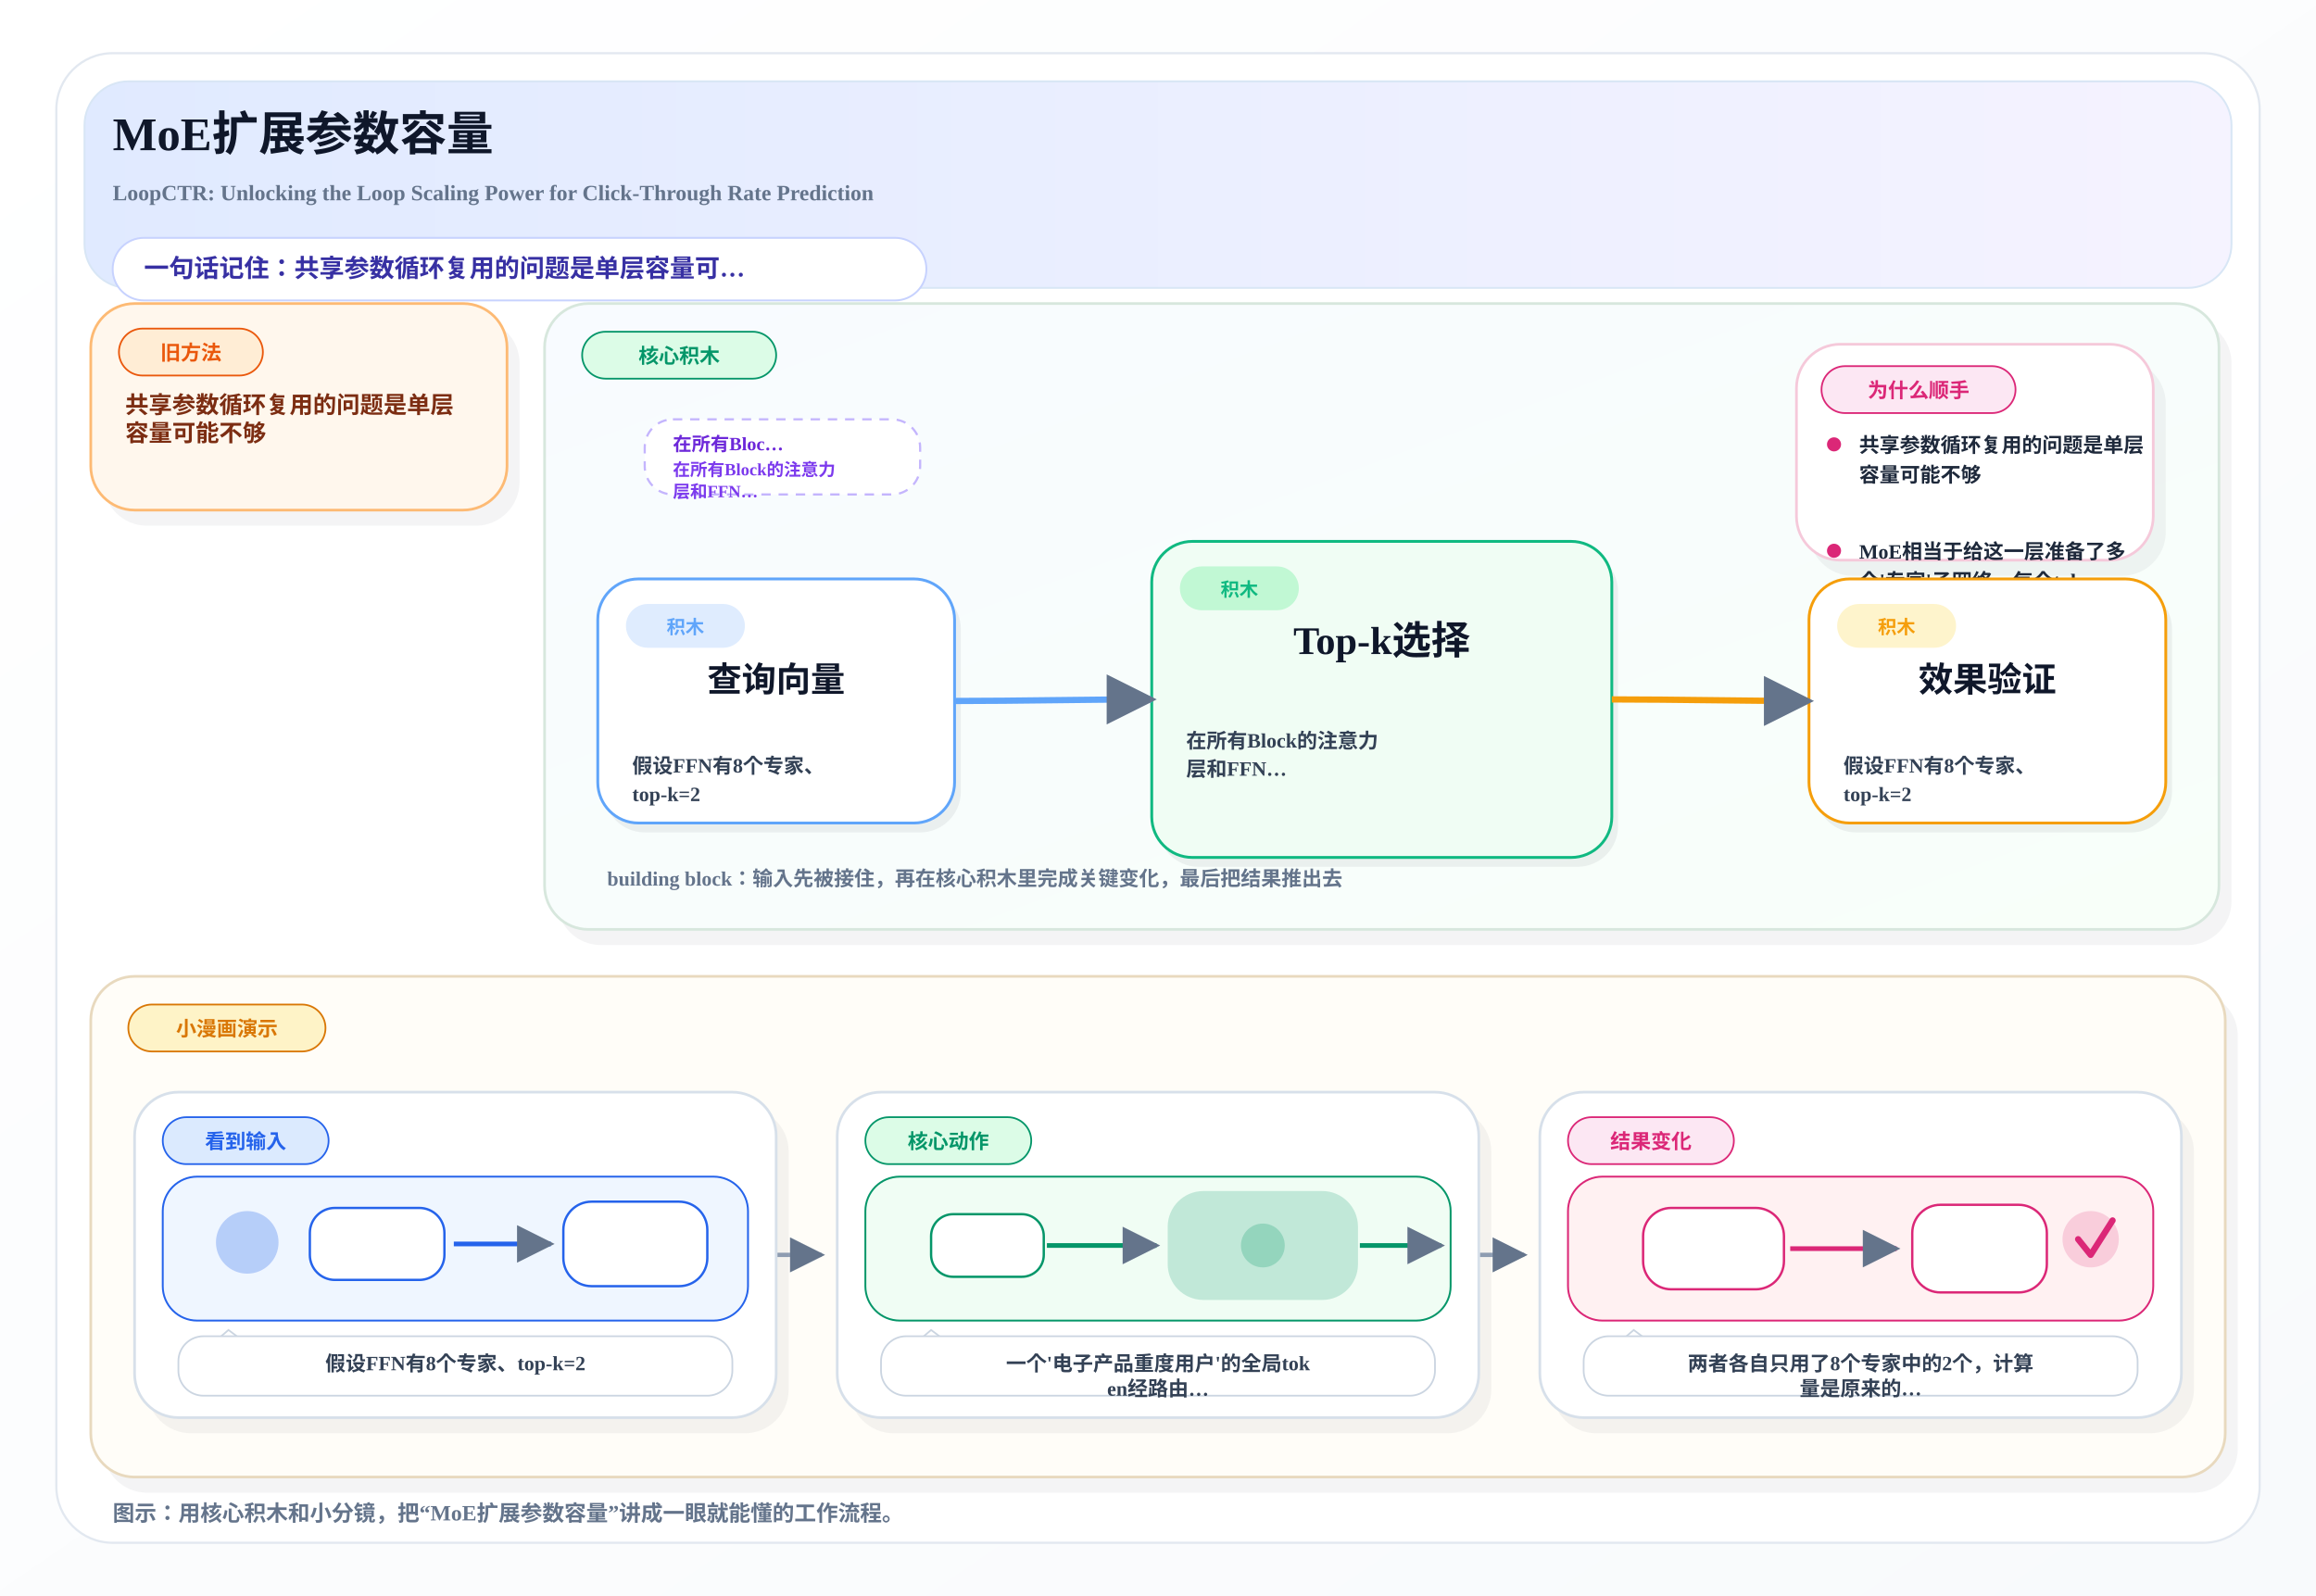
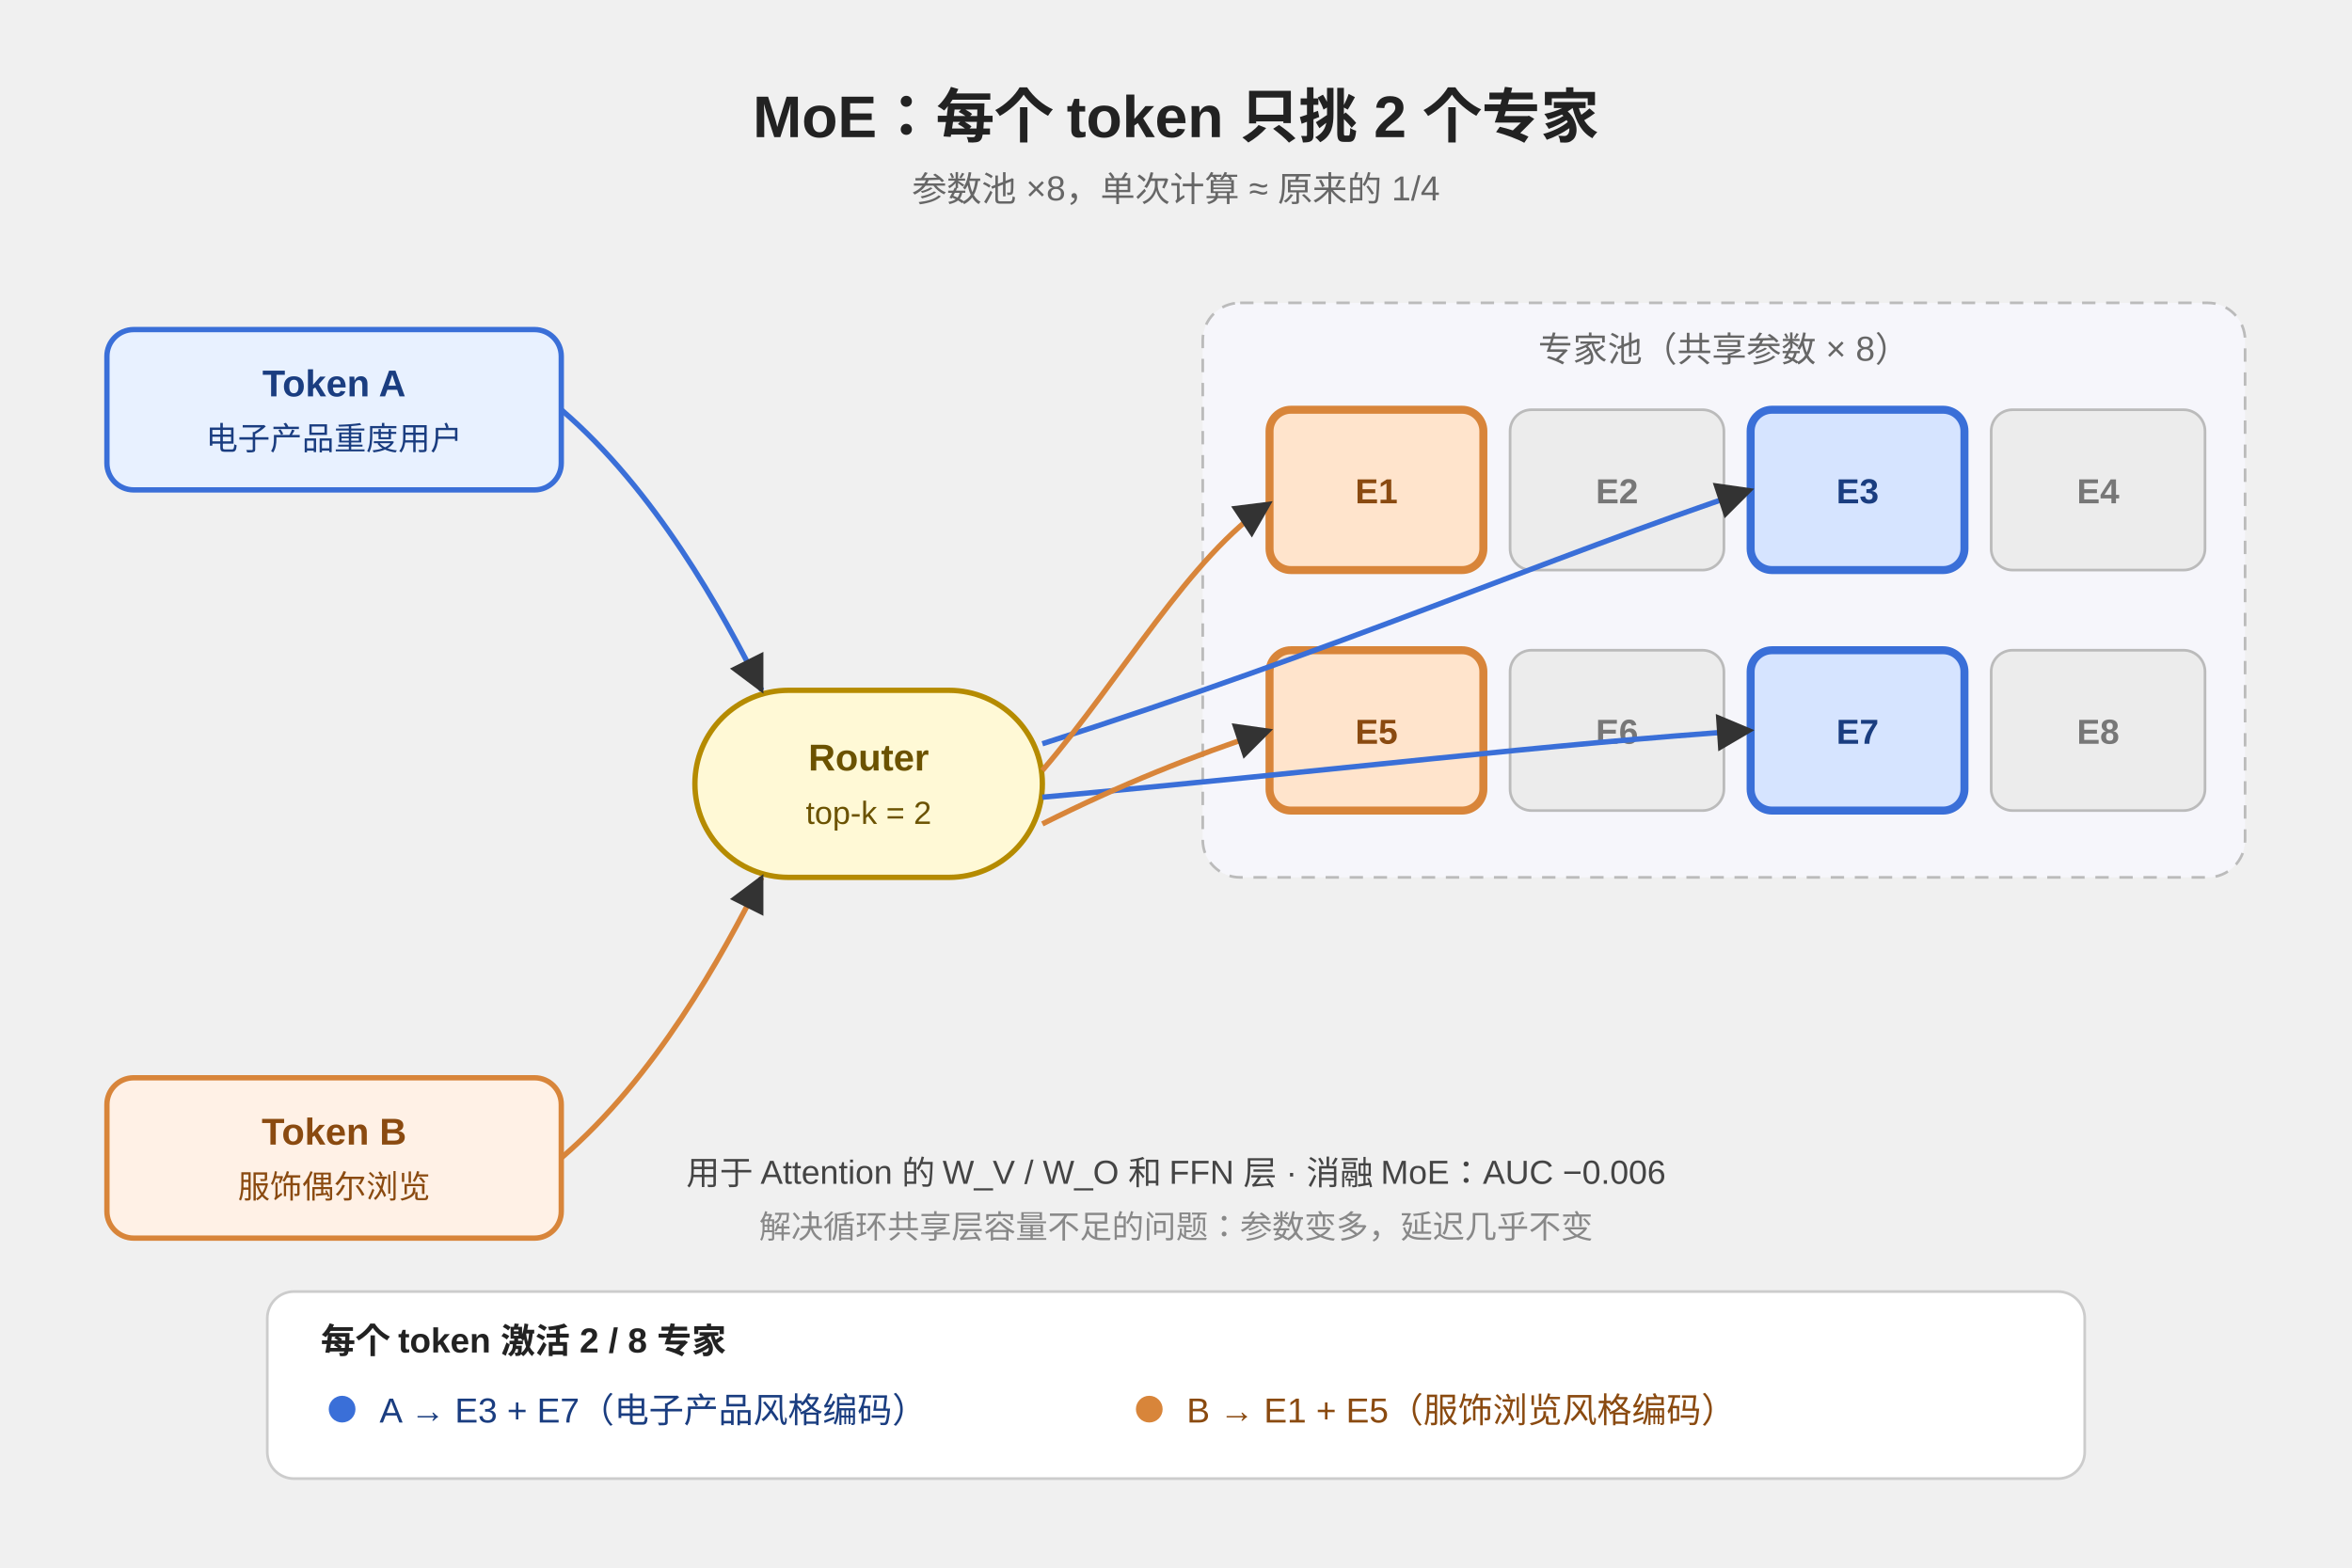
- <svg xmlns="http://www.w3.org/2000/svg" width="1480" height="1020" viewBox="0 0 1480 1020">
+ <svg xmlns="http://www.w3.org/2000/svg" height="960" width="1440" viewBox="0 0 880 560" font-family="'Helvetica Neue',Arial,sans-serif">
  <defs>
-     <linearGradient id="pageBg" x1="0%" y1="0%" x2="100%" y2="100%">
-       <stop offset="0%" stop-color="#FFFFFF" />
-       <stop offset="100%" stop-color="#F8FAFC" />
-     </linearGradient>
-     <linearGradient id="heroBand" x1="0%" y1="0%" x2="100%" y2="0%">
-       <stop offset="0%" stop-color="#E0EAFF" />
-       <stop offset="100%" stop-color="#F5F3FF" />
-     </linearGradient>
-     <linearGradient id="mainBand" x1="0%" y1="0%" x2="100%" y2="100%">
-       <stop offset="0%" stop-color="#F8FBFF" />
-       <stop offset="100%" stop-color="#F8FFF9" />
-     </linearGradient>
-     <marker id="arrow" viewBox="0 0 10 10" refX="9" refY="5" markerWidth="8" markerHeight="8" orient="auto-start-reverse">
-       <path d="M 0 0 L 10 5 L 0 10 z" fill="#64748B" />
+     <marker id="a" viewBox="0 0 10 10" refX="9" refY="5" markerWidth="7" markerHeight="7" orient="auto">
+       <path d="M0,0 L10,5 L0,10 z" fill="#333" />
    </marker>
  </defs>
-   <rect x="0" y="0" width="1480" height="1020" fill="url(#pageBg)" />
-   <rect x="36" y="34" width="1408" height="952" rx="36" fill="#FFFFFF" stroke="#E2E8F0" stroke-width="1.4" />
-   <rect x="54" y="52" width="1372" height="132" rx="28" fill="url(#heroBand)" stroke="#D8E6F5" stroke-width="1.2" />
-   <text x="72" y="96" font-size="30" font-weight="800" fill="#0F172A">MoE扩展参数容量</text>
-   <text x="72" y="128" font-size="14" font-weight="600" fill="#64748B">LoopCTR: Unlocking the Loop Scaling Power for Click-Through Rate Prediction</text>
-   <rect x="72" y="152" width="520" height="40" rx="20" fill="#FFFFFF" stroke="#C7D2FE" stroke-width="1.2" />
-   <text x="92" y="177" font-size="16" font-weight="700" fill="#3730A3">一句话记住：共享参数循环复用的问题是单层容量可…</text>
-   <rect x="66.0" y="204.0" width="266.0" height="132.0" rx="28" fill="#0F172A" opacity="0.05" />
-   <rect x="58.0" y="194.0" width="266.0" height="132.0" rx="28" fill="#FFF7ED" stroke="#FDBA74" stroke-width="1.7" />
-   <rect x="76.0" y="210.0" width="92.0" height="30" rx="15" fill="#FFEDD5" stroke="#EA580C" stroke-width="1.1" />
-   <text x="122.0" y="230.0" text-anchor="middle" font-size="13" font-weight="800" fill="#EA580C">旧方法</text>
-   <text x="80.0" y="264.0" font-size="15" font-weight="700" fill="#7C2D12">共享参数循环复用的问题是单层</text>
-   <text x="80.0" y="282.0" font-size="15" font-weight="700" fill="#7C2D12">容量可能不够</text>
-   <rect x="356.0" y="204.0" width="1070.0" height="400.0" rx="28" fill="#0F172A" opacity="0.05" />
-   <rect x="348.0" y="194.0" width="1070.0" height="400.0" rx="28" fill="url(#mainBand)" stroke="#D7E7DD" stroke-width="1.7" />
-   <rect x="372.0" y="212.0" width="124.0" height="30" rx="15" fill="#DCFCE7" stroke="#059669" stroke-width="1.1" />
-   <text x="434.0" y="232.0" text-anchor="middle" font-size="13" font-weight="800" fill="#059669">核心积木</text>
-   <rect x="412.0" y="268.0" width="176.0" height="48" rx="18" fill="#FFFFFF" stroke="#C4B5FD" stroke-width="1.4" stroke-dasharray="6 5" />
-   <text x="430.0" y="288.0" font-size="12" font-weight="800" fill="#6D28D9">在所有Bloc…</text>
-   <text x="430.0" y="304.0" font-size="11" font-weight="700" fill="#7C3AED">在所有Block的注意力</text>
-   <text x="430.0" y="318.0" font-size="11" font-weight="700" fill="#7C3AED">层和FFN…</text>
-   <rect x="1178.0" y="268.0" width="176.0" height="48" rx="18" fill="#FFFFFF" stroke="#C4B5FD" stroke-width="1.4" stroke-dasharray="6 5" />
-   <text x="1196.0" y="288.0" font-size="12" font-weight="800" fill="#6D28D9">结果输出</text>
-   <text x="1196.0" y="304.0" font-size="11" font-weight="700" fill="#7C3AED">注意力MoE将Value</text>
-   <text x="1196.0" y="318.0" font-size="11" font-weight="700" fill="#7C3AED">投影WV和…</text>
-   <rect x="1156.0" y="230.0" width="228.0" height="138.0" rx="28" fill="#0F172A" opacity="0.05" />
-   <rect x="1148.0" y="220.0" width="228.0" height="138.0" rx="28" fill="#FFFFFF" stroke="#F5C9DA" stroke-width="1.7" />
-   <rect x="1164.0" y="234.0" width="124.0" height="30" rx="15" fill="#FCE7F3" stroke="#DB2777" stroke-width="1.1" />
-   <text x="1226.0" y="254.0" text-anchor="middle" font-size="13" font-weight="800" fill="#DB2777">为什么顺手</text>
-   <circle cx="1172.0" cy="284.0" r="4.5" fill="#DB2777" />
-   <text x="1188.0" y="289.0" font-size="13" font-weight="600" fill="#1E293B">共享参数循环复用的问题是单层</text>
-   <text x="1188.0" y="308.0" font-size="13" font-weight="600" fill="#1E293B">容量可能不够</text>
-   <circle cx="1172.0" cy="352.0" r="4.5" fill="#DB2777" />
-   <text x="1188.0" y="357.0" font-size="13" font-weight="600" fill="#1E293B">MoE相当于给这一层准备了多</text>
-   <text x="1188.0" y="376.0" font-size="13" font-weight="600" fill="#1E293B">个'专家'子网络，每个tok</text>
-   <text x="1188.0" y="395.0" font-size="13" font-weight="600" fill="#1E293B">en根据自…</text>
-   <rect x="386.0" y="376.0" width="228.0" height="156.0" rx="26" fill="#0F172A" opacity="0.06" />
-   <rect x="382.0" y="370.0" width="228.0" height="156.0" rx="26" fill="#FFFFFF" stroke="#60A5FA" stroke-width="1.8" />
-   <rect x="400.0" y="386.0" width="76" height="28" rx="14" fill="#DBEAFE" opacity="0.9" />
-   <text x="438.0" y="405.0" text-anchor="middle" font-size="12" font-weight="800" fill="#60A5FA">积木</text>
-   <text x="496.0" y="442.0" text-anchor="middle" font-size="22" font-weight="800" fill="#0F172A">查询向量</text>
-   <text x="404.0" y="494.0" font-size="13" font-weight="600" fill="#334155">假设FFN有8个专家、</text>
-   <text x="404.0" y="512.0" font-size="13" font-weight="600" fill="#334155">top-k=2</text>
-   <rect x="740.0" y="352.0" width="294.0" height="202.0" rx="26" fill="#0F172A" opacity="0.06" />
-   <rect x="736.0" y="346.0" width="294.0" height="202.0" rx="26" fill="#F0FDF4" stroke="#10B981" stroke-width="1.8" />
-   <rect x="754.0" y="362.0" width="76" height="28" rx="14" fill="#BBF7D0" opacity="0.9" />
-   <text x="792.0" y="381.0" text-anchor="middle" font-size="12" font-weight="800" fill="#10B981">积木</text>
-   <text x="883.0" y="418.0" text-anchor="middle" font-size="25" font-weight="800" fill="#0F172A">Top-k选择</text>
-   <text x="758.0" y="478.0" font-size="13" font-weight="600" fill="#334155">在所有Block的注意力</text>
-   <text x="758.0" y="496.0" font-size="13" font-weight="600" fill="#334155">层和FFN…</text>
-   <rect x="1160.0" y="376.0" width="228.0" height="156.0" rx="26" fill="#0F172A" opacity="0.06" />
-   <rect x="1156.0" y="370.0" width="228.0" height="156.0" rx="26" fill="#FFFFFF" stroke="#F59E0B" stroke-width="1.8" />
-   <rect x="1174.0" y="386.0" width="76" height="28" rx="14" fill="#FEF3C7" opacity="0.9" />
-   <text x="1212.0" y="405.0" text-anchor="middle" font-size="12" font-weight="800" fill="#F59E0B">积木</text>
-   <text x="1270.0" y="442.0" text-anchor="middle" font-size="22" font-weight="800" fill="#0F172A">效果验证</text>
-   <text x="1178.0" y="494.0" font-size="13" font-weight="600" fill="#334155">假设FFN有8个专家、</text>
-   <text x="1178.0" y="512.0" font-size="13" font-weight="600" fill="#334155">top-k=2</text>
-   <path d="M 610.0 448.0 C 652.0 448.0, 694.0 447.0, 736.0 447.0" fill="none" stroke="#60A5FA" stroke-width="4" marker-end="url(#arrow)" />
-   <path d="M 1030.0 447.0 C 1072.0 447.0, 1114.0 448.0, 1156.0 448.0" fill="none" stroke="#F59E0B" stroke-width="4" marker-end="url(#arrow)" />
-   <text x="388.0" y="566.0" font-size="13" font-weight="700" fill="#64748B">building block：输入先被接住，再在核心积木里完成关键变化，最后把结果推出去</text>
-   <rect x="66.0" y="634.0" width="1364.0" height="320.0" rx="28" fill="#0F172A" opacity="0.05" />
-   <rect x="58.0" y="624.0" width="1364.0" height="320.0" rx="28" fill="#FFFDF8" stroke="#E8D9BE" stroke-width="1.7" />
-   <rect x="82.0" y="642.0" width="126.0" height="30" rx="15" fill="#FEF3C7" stroke="#D97706" stroke-width="1.1" />
-   <text x="145.0" y="662.0" text-anchor="middle" font-size="13" font-weight="800" fill="#D97706">小漫画演示</text>
-   <path d="M 496.0 802.0 C 516.0 802.0, 505.0 802.0, 525.0 802.0" fill="none" stroke="#94A3B8" stroke-width="2.8" marker-end="url(#arrow)" />
-   <path d="M 945.0 802.0 C 965.0 802.0, 954.0 802.0, 974.0 802.0" fill="none" stroke="#94A3B8" stroke-width="2.8" marker-end="url(#arrow)" />
-   <rect x="94.0" y="708.0" width="410.0" height="208.0" rx="28" fill="#0F172A" opacity="0.05" />
-   <rect x="86.0" y="698.0" width="410.0" height="208.0" rx="28" fill="#FFFFFF" stroke="#D7E0EA" stroke-width="1.7" />
-   <rect x="104.0" y="714.0" width="106.0" height="30" rx="15" fill="#DBEAFE" stroke="#2563EB" stroke-width="1.1" />
-   <text x="157.0" y="734.0" text-anchor="middle" font-size="13" font-weight="800" fill="#2563EB">看到输入</text>
-   <rect x="104.0" y="752.0" width="374.0" height="92" rx="22" fill="#EFF6FF" stroke="#2563EB" stroke-width="1.2" />
-   <circle cx="158.0" cy="794.0" r="20" fill="#2563EB" opacity="0.28" />
-   <rect x="198.0" y="772.0" width="86" height="46" rx="16" fill="#FFFFFF" stroke="#2563EB" stroke-width="1.5" />
-   <path d="M 290.0 795.0 C 316.0 795.0, 328.0 795.0, 352.0 795.0" fill="none" stroke="#2563EB" stroke-width="3" marker-end="url(#arrow)" />
-   <rect x="360.0" y="768.0" width="92" height="54" rx="18" fill="#FFFFFF" stroke="#2563EB" stroke-width="1.5" />
-   <path d="M 132.0 862.0 L 146.0 850.0 L 162.0 862.0" fill="#FFFFFF" stroke="#CBD5E1" stroke-width="1.1" />
-   <rect x="114.0" y="854.0" width="354.0" height="38" rx="16" fill="#FFFFFF" stroke="#CBD5E1" stroke-width="1.1" />
-   <text x="291.0" y="876.0" text-anchor="middle" font-size="13" font-weight="700" fill="#334155">假设FFN有8个专家、top-k=2</text>
-   <rect x="543.0" y="708.0" width="410.0" height="208.0" rx="28" fill="#0F172A" opacity="0.05" />
-   <rect x="535.0" y="698.0" width="410.0" height="208.0" rx="28" fill="#FFFFFF" stroke="#D7E0EA" stroke-width="1.7" />
-   <rect x="553.0" y="714.0" width="106.0" height="30" rx="15" fill="#DCFCE7" stroke="#059669" stroke-width="1.1" />
-   <text x="606.0" y="734.0" text-anchor="middle" font-size="13" font-weight="800" fill="#059669">核心动作</text>
-   <rect x="553.0" y="752.0" width="374.0" height="92" rx="22" fill="#F0FDF4" stroke="#059669" stroke-width="1.2" />
-   <rect x="595.0" y="776.0" width="72" height="40" rx="14" fill="#FFFFFF" stroke="#059669" stroke-width="1.5" />
-   <path d="M 669.0 796.0 C 699.0 796.0, 707.0 796.0, 739.0 796.0" fill="none" stroke="#059669" stroke-width="3" marker-end="url(#arrow)" />
-   <rect x="747.0" y="762.0" width="120" height="68" rx="22" fill="#059669" opacity="0.20" stroke="#059669" stroke-width="1.6" />
-   <circle cx="807.0" cy="796.0" r="14" fill="#059669" opacity="0.24" />
-   <path d="M 869.0 796.0 C 891.0 796.0, 899.0 796.0, 921.0 796.0" fill="none" stroke="#059669" stroke-width="3" marker-end="url(#arrow)" />
-   <path d="M 581.0 862.0 L 595.0 850.0 L 611.0 862.0" fill="#FFFFFF" stroke="#CBD5E1" stroke-width="1.1" />
-   <rect x="563.0" y="854.0" width="354.0" height="38" rx="16" fill="#FFFFFF" stroke="#CBD5E1" stroke-width="1.1" />
-   <text x="740.0" y="876.0" text-anchor="middle" font-size="13" font-weight="700" fill="#334155">一个'电子产品重度用户'的全局tok</text>
-   <text x="740.0" y="892.0" text-anchor="middle" font-size="13" font-weight="700" fill="#334155">en经路由…</text>
-   <rect x="992.0" y="708.0" width="410.0" height="208.0" rx="28" fill="#0F172A" opacity="0.05" />
-   <rect x="984.0" y="698.0" width="410.0" height="208.0" rx="28" fill="#FFFFFF" stroke="#D7E0EA" stroke-width="1.7" />
-   <rect x="1002.0" y="714.0" width="106.0" height="30" rx="15" fill="#FCE7F3" stroke="#DB2777" stroke-width="1.1" />
-   <text x="1055.0" y="734.0" text-anchor="middle" font-size="13" font-weight="800" fill="#DB2777">结果变化</text>
-   <rect x="1002.0" y="752.0" width="374.0" height="92" rx="22" fill="#FFF1F2" stroke="#DB2777" stroke-width="1.2" />
-   <rect x="1050.0" y="772.0" width="90" height="52" rx="18" fill="#FFFFFF" stroke="#DB2777" stroke-width="1.5" />
-   <path d="M 1144.0 798.0 C 1172.0 798.0, 1186.0 798.0, 1212.0 798.0" fill="none" stroke="#DB2777" stroke-width="3" marker-end="url(#arrow)" />
-   <rect x="1222.0" y="770.0" width="86" height="56" rx="18" fill="#FFFFFF" stroke="#DB2777" stroke-width="1.5" />
-   <circle cx="1336.0" cy="792.0" r="18" fill="#DB2777" opacity="0.18" />
-   <path d="M 1328.0 792.0 L 1336.0 802.0 L 1350.0 780.0" fill="none" stroke="#DB2777" stroke-width="4" stroke-linecap="round" stroke-linejoin="round" />
-   <path d="M 1030.0 862.0 L 1044.0 850.0 L 1060.0 862.0" fill="#FFFFFF" stroke="#CBD5E1" stroke-width="1.1" />
-   <rect x="1012.0" y="854.0" width="354.0" height="38" rx="16" fill="#FFFFFF" stroke="#CBD5E1" stroke-width="1.1" />
-   <text x="1189.0" y="876.0" text-anchor="middle" font-size="13" font-weight="700" fill="#334155">两者各自只用了8个专家中的2个，计算</text>
-   <text x="1189.0" y="892.0" text-anchor="middle" font-size="13" font-weight="700" fill="#334155">量是原来的…</text>
-   <text x="72" y="972" font-size="14" font-weight="600" fill="#64748B">图示：用核心积木和小分镜，把“MoE扩展参数容量”讲成一眼就能懂的工作流程。</text>
+   <text x="440" y="38" text-anchor="middle" font-size="22" font-weight="700" fill="#222">MoE：每个 token 只挑 2 个专家</text>
+   <text x="440" y="62" text-anchor="middle" font-size="13" fill="#666">参数池 ×8，单次计算 ≈ 原来的 1/4</text>
+   <g>
+     <rect x="40" y="110" width="170" height="60" rx="10" fill="#e8f1ff" stroke="#3a6fd8" stroke-width="2" />
+     <text x="125" y="135" text-anchor="middle" font-size="14" font-weight="700" fill="#1a3d80">Token A</text>
+     <text x="125" y="155" text-anchor="middle" font-size="12" fill="#1a3d80">电子产品重度用户</text>
+   </g>
+   <g>
+     <rect x="40" y="390" width="170" height="60" rx="10" fill="#fff1e6" stroke="#d8853a" stroke-width="2" />
+     <text x="125" y="415" text-anchor="middle" font-size="14" font-weight="700" fill="#8a4a10">Token B</text>
+     <text x="125" y="435" text-anchor="middle" font-size="12" fill="#8a4a10">服饰偶尔浏览</text>
+   </g>
+   <g>
+     <rect x="260" y="245" width="130" height="70" rx="35" fill="#fff9d6" stroke="#b58b00" stroke-width="2" />
+     <text x="325" y="275" text-anchor="middle" font-size="14" font-weight="700" fill="#6b5200">Router</text>
+     <text x="325" y="295" text-anchor="middle" font-size="12" fill="#6b5200">top-k = 2</text>
+   </g>
+   <path d="M210,140 C245,170 270,215 285,245" stroke="#3a6fd8" stroke-width="2" fill="none" marker-end="url(#a)" />
+   <path d="M210,420 C245,390 270,345 285,315" stroke="#d8853a" stroke-width="2" fill="none" marker-end="url(#a)" />
+   <rect x="450" y="100" width="390" height="215" rx="14" fill="#f6f6fb" stroke="#bbb" stroke-dasharray="5 4" />
+   <text x="645" y="122" text-anchor="middle" font-size="13" fill="#666">专家池（共享参数 × 8）</text>
+   <g font-size="13" font-weight="700" text-anchor="middle">
+     <rect x="475" y="140" width="80" height="60" rx="8" fill="#ffe4cc" stroke="#d8853a" stroke-width="3" />
+     <text x="515" y="175" fill="#8a4a10">E1</text>
+     <rect x="565" y="140" width="80" height="60" rx="8" fill="#ececec" stroke="#bbb" />
+     <text x="605" y="175" fill="#777">E2</text>
+     <rect x="655" y="140" width="80" height="60" rx="8" fill="#d6e4ff" stroke="#3a6fd8" stroke-width="3" />
+     <text x="695" y="175" fill="#1a3d80">E3</text>
+     <rect x="745" y="140" width="80" height="60" rx="8" fill="#ececec" stroke="#bbb" />
+     <text x="785" y="175" fill="#777">E4</text>
+     <rect x="475" y="230" width="80" height="60" rx="8" fill="#ffe4cc" stroke="#d8853a" stroke-width="3" />
+     <text x="515" y="265" fill="#8a4a10">E5</text>
+     <rect x="565" y="230" width="80" height="60" rx="8" fill="#ececec" stroke="#bbb" />
+     <text x="605" y="265" fill="#777">E6</text>
+     <rect x="655" y="230" width="80" height="60" rx="8" fill="#d6e4ff" stroke="#3a6fd8" stroke-width="3" />
+     <text x="695" y="265" fill="#1a3d80">E7</text>
+     <rect x="745" y="230" width="80" height="60" rx="8" fill="#ececec" stroke="#bbb" />
+     <text x="785" y="265" fill="#777">E8</text>
+   </g>
+   <path d="M390,265 C500,230 580,195 655,170" stroke="#3a6fd8" stroke-width="2" fill="none" marker-end="url(#a)" />
+   <path d="M390,285 C500,275 580,265 655,260" stroke="#3a6fd8" stroke-width="2" fill="none" marker-end="url(#a)" />
+   <path d="M390,275 C420,240 445,195 475,175" stroke="#d8853a" stroke-width="2" fill="none" marker-end="url(#a)" />
+   <path d="M390,295 C420,280 445,270 475,260" stroke="#d8853a" stroke-width="2" fill="none" marker-end="url(#a)" />
+   <g font-size="13">
+     <rect x="100" y="470" width="680" height="70" rx="10" fill="#ffffff" stroke="#ccc" />
+     <text x="120" y="493" fill="#222" font-weight="700">每个 token 激活 2 / 8 专家</text>
+     <circle cx="128" cy="514" r="5" fill="#3a6fd8" />
+     <text x="142" y="519" fill="#1a3d80">A → E3 + E7（电子产品风格编码）</text>
+     <circle cx="430" cy="514" r="5" fill="#d8853a" />
+     <text x="444" y="519" fill="#8a4a10">B → E1 + E5（服饰浏览风格编码）</text>
+   </g>
+   <text x="440" y="430" text-anchor="middle" font-size="12.5" fill="#444">用于 Attention 的 W_V / W_O 和 FFN 层 · 消融 MoE：AUC −0.006</text>
+   <text x="440" y="450" text-anchor="middle" font-size="12" fill="#888">解决循环共享层容量不足的问题：参数变多，延迟几乎不变</text>
</svg>
